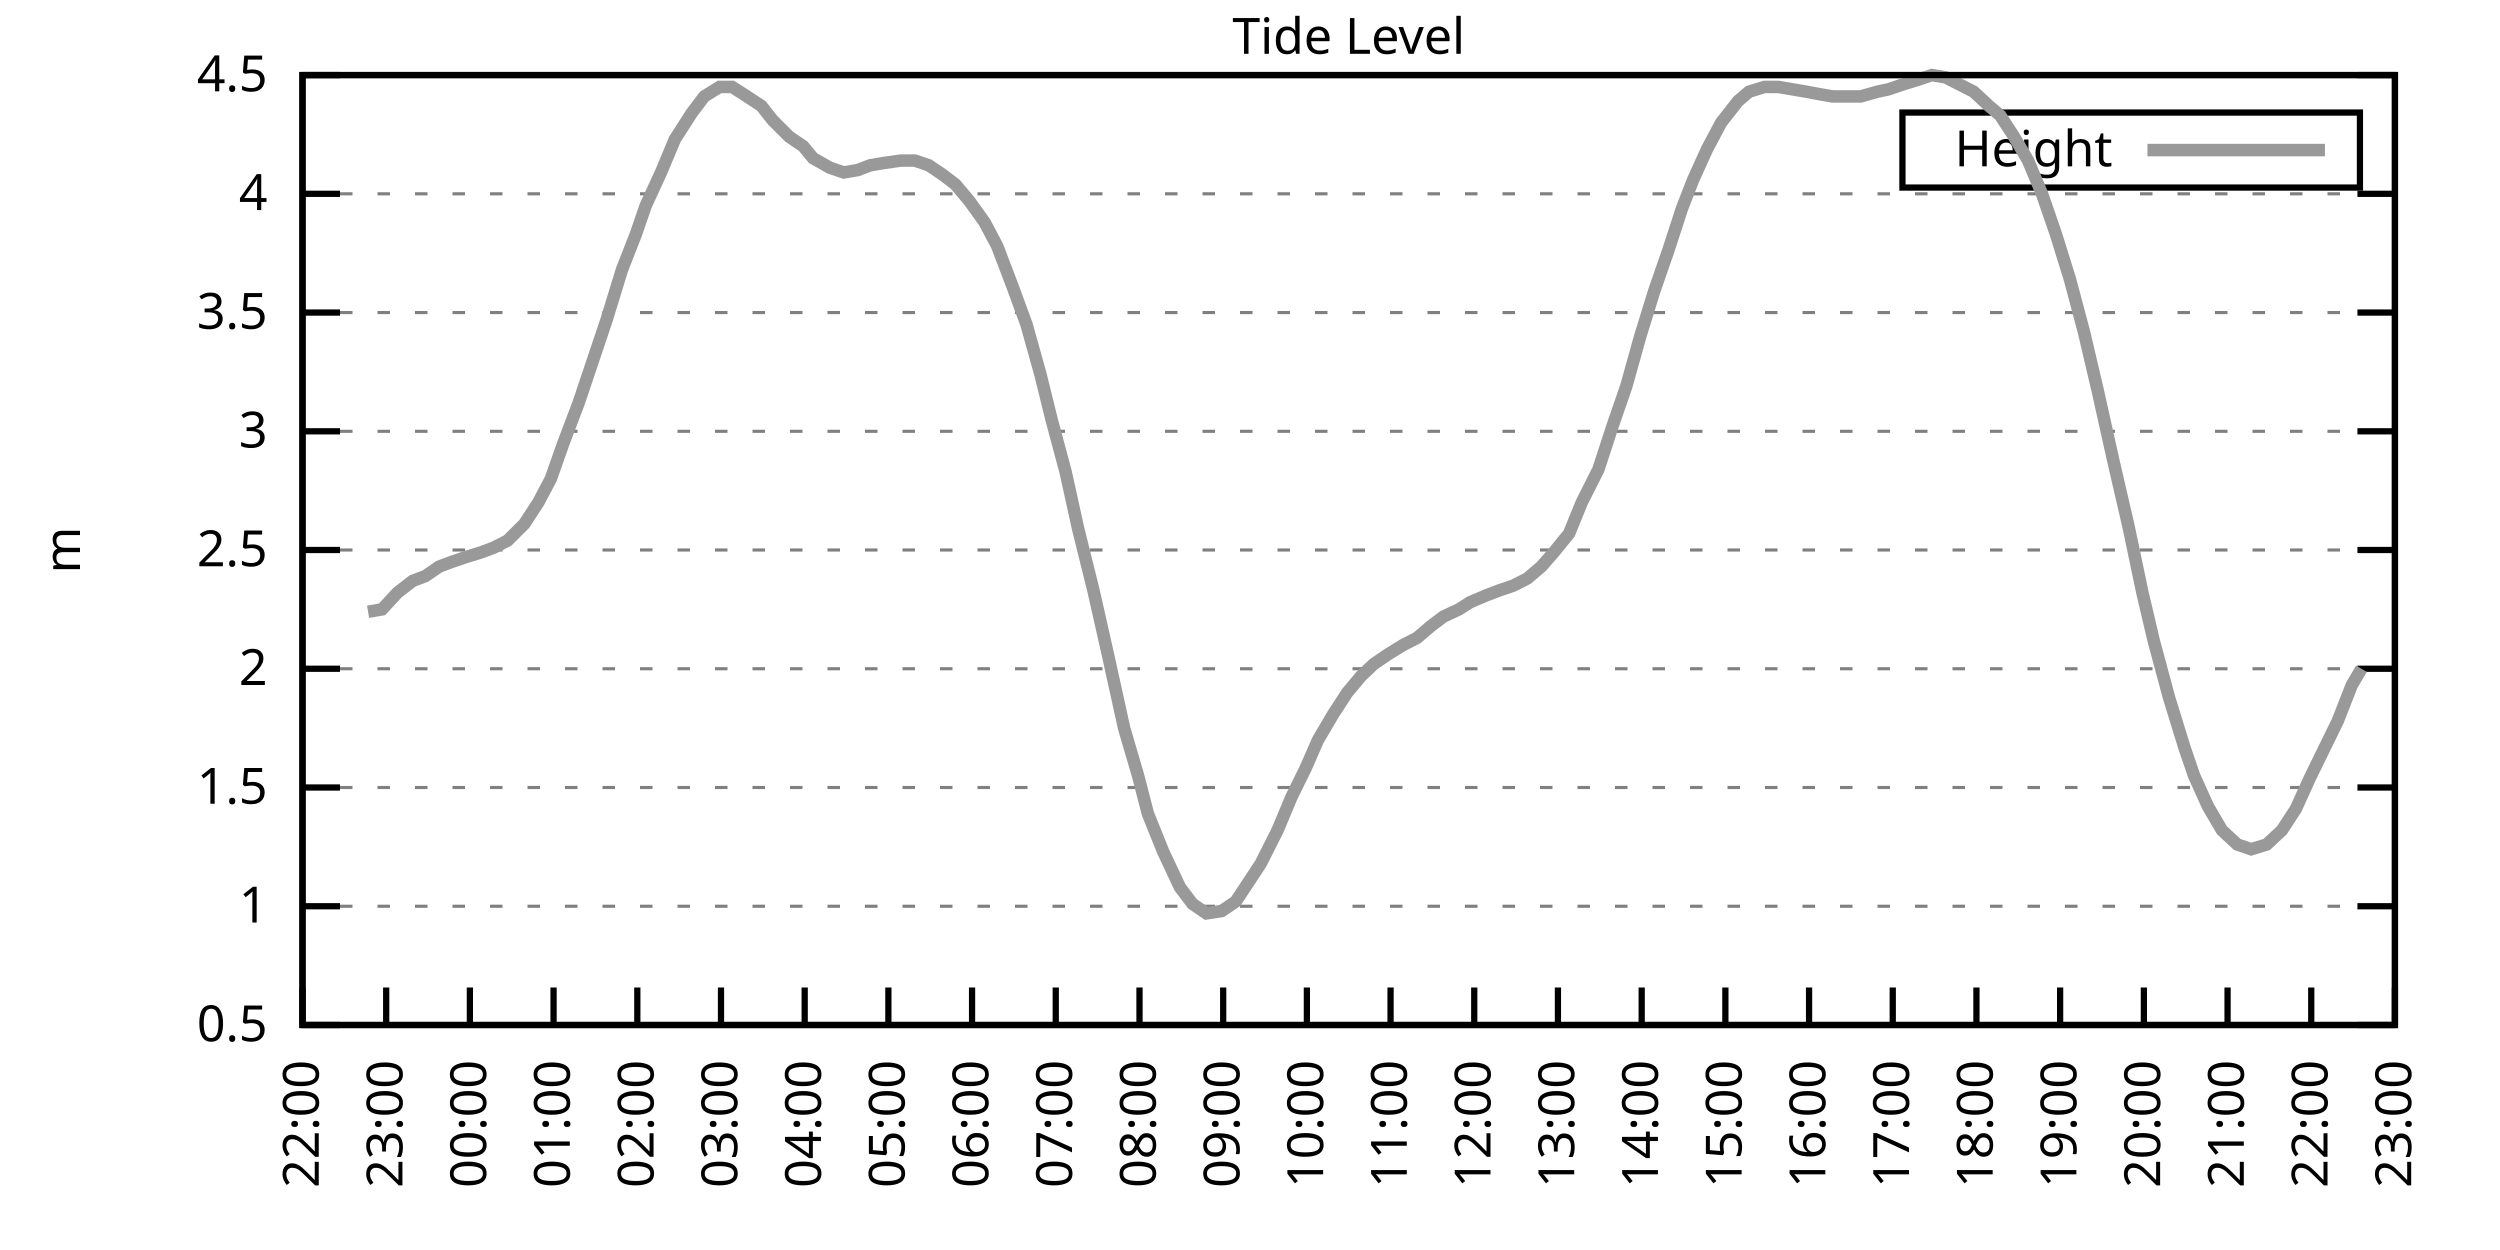
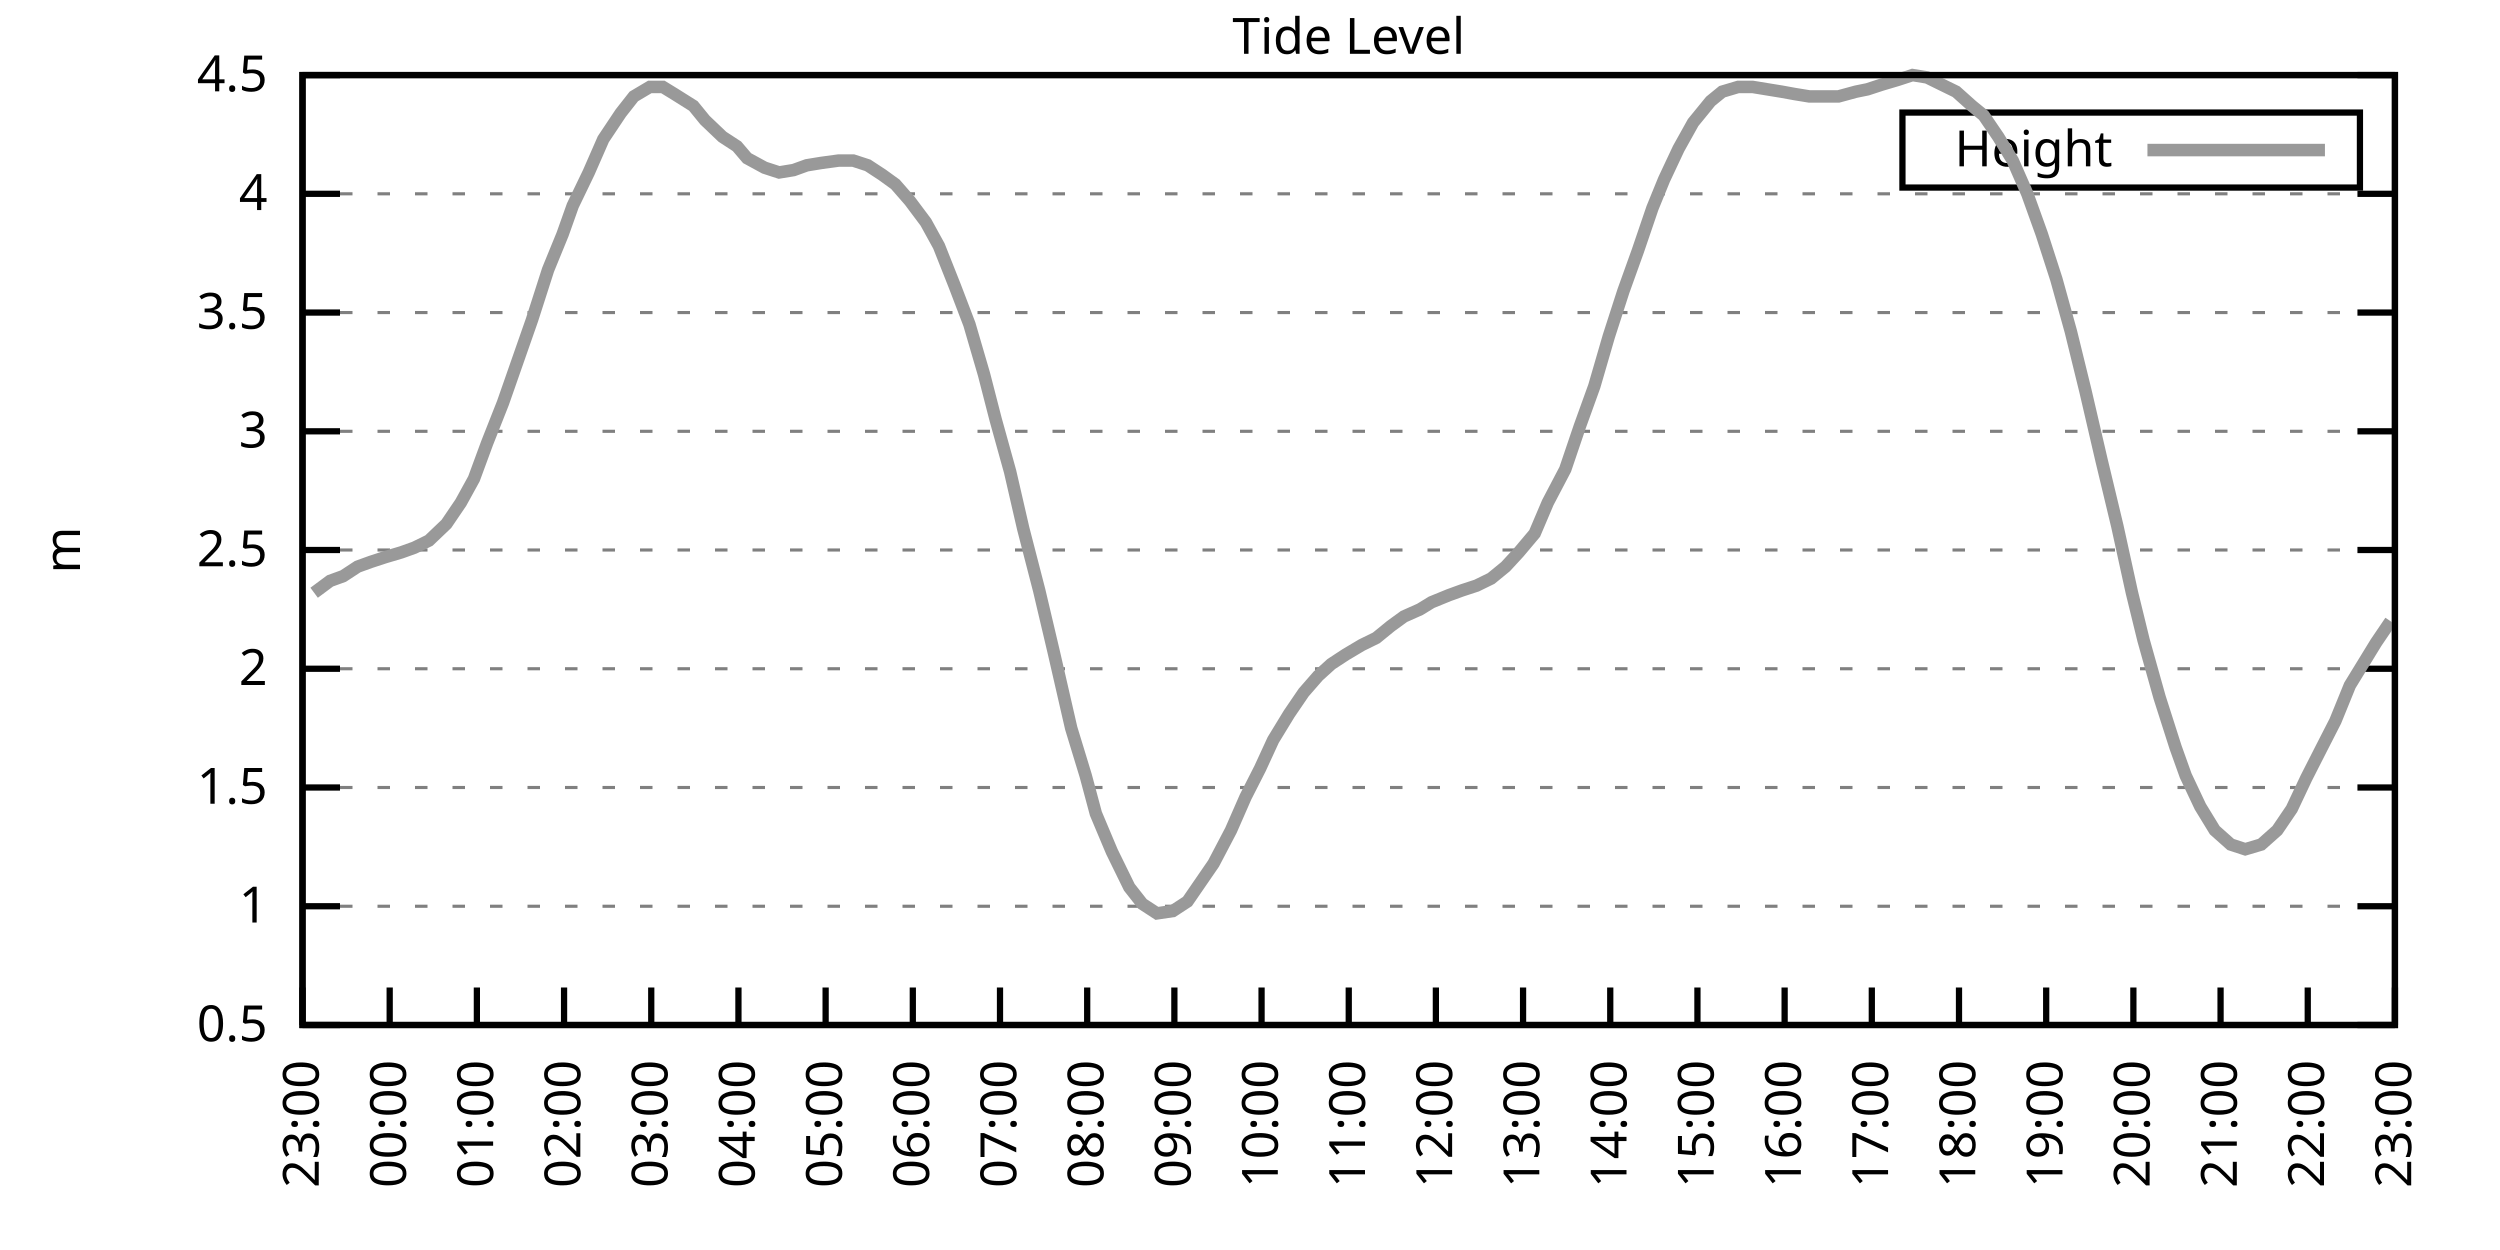
<svg xmlns="http://www.w3.org/2000/svg" xmlns:xlink="http://www.w3.org/1999/xlink" width="400" height="200" viewBox="0 0 400 200">
  <g id="gnuplot_canvas">
    <rect x="0" y="0" width="400" height="200" fill="none" />
    <defs>
      <circle id="gpDot" r="0.5" stroke-width="0.5" stroke="currentColor" />
      <path id="gpPt0" stroke-width="0.333" stroke="currentColor" d="M-1,0 h2 M0,-1 v2" />
      <path id="gpPt1" stroke-width="0.333" stroke="currentColor" d="M-1,-1 L1,1 M1,-1 L-1,1" />
      <path id="gpPt2" stroke-width="0.333" stroke="currentColor" d="M-1,0 L1,0 M0,-1 L0,1 M-1,-1 L1,1 M-1,1 L1,-1" />
      <rect id="gpPt3" stroke-width="0.333" stroke="currentColor" x="-1" y="-1" width="2" height="2" />
      <rect id="gpPt4" stroke-width="0.333" stroke="currentColor" fill="currentColor" x="-1" y="-1" width="2" height="2" />
      <circle id="gpPt5" stroke-width="0.333" stroke="currentColor" cx="0" cy="0" r="1" />
      <use xlink:href="#gpPt5" id="gpPt6" fill="currentColor" stroke="none" />
      <path id="gpPt7" stroke-width="0.333" stroke="currentColor" d="M0,-1.33 L-1.33,0.67 L1.33,0.67 z" />
      <use xlink:href="#gpPt7" id="gpPt8" fill="currentColor" stroke="none" />
      <use xlink:href="#gpPt7" id="gpPt9" stroke="currentColor" transform="rotate(180)" />
      <use xlink:href="#gpPt9" id="gpPt10" fill="currentColor" stroke="none" />
      <use xlink:href="#gpPt3" id="gpPt11" stroke="currentColor" transform="rotate(45)" />
      <use xlink:href="#gpPt11" id="gpPt12" fill="currentColor" stroke="none" />
      <path id="gpPt13" stroke-width="0.333" stroke="currentColor" d="M0,1.330 L1.265,0.411 L0.782,-1.067 L-0.782,-1.076 L-1.265,0.411 z" />
      <use xlink:href="#gpPt13" id="gpPt14" fill="currentColor" stroke="none" />
      <filter id="textbox" filterUnits="objectBoundingBox" x="0" y="0" height="1" width="1">
        <feFlood flood-color="white" flood-opacity="1" result="bgnd" />
        <feComposite in="SourceGraphic" in2="bgnd" operator="atop" />
      </filter>
      <filter id="greybox" filterUnits="objectBoundingBox" x="0" y="0" height="1" width="1">
        <feFlood flood-color="lightgrey" flood-opacity="1" result="grey" />
        <feComposite in="SourceGraphic" in2="grey" operator="atop" />
      </filter>
    </defs>
    <g fill="none" color="white" stroke="currentColor" stroke-width="1.00" stroke-linecap="butt" stroke-linejoin="miter">
</g>
    <g fill="none" color="black" stroke="currentColor" stroke-width="1.00" stroke-linecap="butt" stroke-linejoin="miter">
      <g stroke="none" shape-rendering="crispEdges">
        <polygon fill="rgb(255, 255, 255)" points="48.40,164.00 383.18,164.00 383.18,12.02 48.40,12.02 " />
      </g>
    </g>
    <g fill="none" color="black" stroke="currentColor" stroke-width="1.00" stroke-linecap="butt" stroke-linejoin="miter">
</g>
    <g fill="none" color="black" stroke="black" stroke-width="0.50" stroke-linecap="butt" stroke-linejoin="miter">
</g>
    <g fill="none" color="gray" stroke="currentColor" stroke-width="0.50" stroke-linecap="butt" stroke-linejoin="miter">
      <path stroke="gray" stroke-dasharray="2,4" class="gridline" d="M48.40,164.00 L383.19,164.00  " />
    </g>
    <g fill="none" color="gray" stroke="gray" stroke-width="1.00" stroke-linecap="butt" stroke-linejoin="miter">
</g>
    <g fill="none" color="black" stroke="currentColor" stroke-width="1.00" stroke-linecap="butt" stroke-linejoin="miter">
      <path stroke="black" d="M48.40,164.00 L54.40,164.00 M383.19,164.00 L377.19,164.00  " />
      <g transform="translate(42.80,166.60)" stroke="none" fill="black" font-family="Sans" font-size="8.00" text-anchor="end">
        <text>
          <tspan font-family="Sans"> 0.5</tspan>
        </text>
      </g>
    </g>
    <g fill="none" color="black" stroke="currentColor" stroke-width="1.00" stroke-linecap="butt" stroke-linejoin="miter">
</g>
    <g fill="none" color="black" stroke="black" stroke-width="0.50" stroke-linecap="butt" stroke-linejoin="miter">
</g>
    <g fill="none" color="gray" stroke="currentColor" stroke-width="0.50" stroke-linecap="butt" stroke-linejoin="miter">
      <path stroke="gray" stroke-dasharray="2,4" class="gridline" d="M48.40,145.00 L383.19,145.00  " />
    </g>
    <g fill="none" color="gray" stroke="gray" stroke-width="1.00" stroke-linecap="butt" stroke-linejoin="miter">
</g>
    <g fill="none" color="black" stroke="currentColor" stroke-width="1.00" stroke-linecap="butt" stroke-linejoin="miter">
      <path stroke="black" d="M48.40,145.00 L54.40,145.00 M383.19,145.00 L377.19,145.00  " />
      <g transform="translate(42.80,147.60)" stroke="none" fill="black" font-family="Sans" font-size="8.00" text-anchor="end">
        <text>
          <tspan font-family="Sans"> 1</tspan>
        </text>
      </g>
    </g>
    <g fill="none" color="black" stroke="currentColor" stroke-width="1.00" stroke-linecap="butt" stroke-linejoin="miter">
</g>
    <g fill="none" color="black" stroke="black" stroke-width="0.50" stroke-linecap="butt" stroke-linejoin="miter">
</g>
    <g fill="none" color="gray" stroke="currentColor" stroke-width="0.50" stroke-linecap="butt" stroke-linejoin="miter">
      <path stroke="gray" stroke-dasharray="2,4" class="gridline" d="M48.40,126.00 L383.19,126.00  " />
    </g>
    <g fill="none" color="gray" stroke="gray" stroke-width="1.00" stroke-linecap="butt" stroke-linejoin="miter">
</g>
    <g fill="none" color="black" stroke="currentColor" stroke-width="1.00" stroke-linecap="butt" stroke-linejoin="miter">
      <path stroke="black" d="M48.40,126.00 L54.40,126.00 M383.19,126.00 L377.19,126.00  " />
      <g transform="translate(42.80,128.60)" stroke="none" fill="black" font-family="Sans" font-size="8.00" text-anchor="end">
        <text>
          <tspan font-family="Sans"> 1.5</tspan>
        </text>
      </g>
    </g>
    <g fill="none" color="black" stroke="currentColor" stroke-width="1.00" stroke-linecap="butt" stroke-linejoin="miter">
</g>
    <g fill="none" color="black" stroke="black" stroke-width="0.50" stroke-linecap="butt" stroke-linejoin="miter">
</g>
    <g fill="none" color="gray" stroke="currentColor" stroke-width="0.50" stroke-linecap="butt" stroke-linejoin="miter">
      <path stroke="gray" stroke-dasharray="2,4" class="gridline" d="M48.40,107.00 L383.19,107.00  " />
    </g>
    <g fill="none" color="gray" stroke="gray" stroke-width="1.00" stroke-linecap="butt" stroke-linejoin="miter">
</g>
    <g fill="none" color="black" stroke="currentColor" stroke-width="1.00" stroke-linecap="butt" stroke-linejoin="miter">
      <path stroke="black" d="M48.40,107.00 L54.40,107.00 M383.19,107.00 L377.19,107.00  " />
      <g transform="translate(42.80,109.60)" stroke="none" fill="black" font-family="Sans" font-size="8.00" text-anchor="end">
        <text>
          <tspan font-family="Sans"> 2</tspan>
        </text>
      </g>
    </g>
    <g fill="none" color="black" stroke="currentColor" stroke-width="1.00" stroke-linecap="butt" stroke-linejoin="miter">
</g>
    <g fill="none" color="black" stroke="black" stroke-width="0.50" stroke-linecap="butt" stroke-linejoin="miter">
</g>
    <g fill="none" color="gray" stroke="currentColor" stroke-width="0.50" stroke-linecap="butt" stroke-linejoin="miter">
      <path stroke="gray" stroke-dasharray="2,4" class="gridline" d="M48.40,88.00 L383.19,88.00  " />
    </g>
    <g fill="none" color="gray" stroke="gray" stroke-width="1.00" stroke-linecap="butt" stroke-linejoin="miter">
</g>
    <g fill="none" color="black" stroke="currentColor" stroke-width="1.00" stroke-linecap="butt" stroke-linejoin="miter">
      <path stroke="black" d="M48.40,88.00 L54.40,88.00 M383.19,88.00 L377.19,88.00  " />
      <g transform="translate(42.80,90.60)" stroke="none" fill="black" font-family="Sans" font-size="8.00" text-anchor="end">
        <text>
          <tspan font-family="Sans"> 2.5</tspan>
        </text>
      </g>
    </g>
    <g fill="none" color="black" stroke="currentColor" stroke-width="1.00" stroke-linecap="butt" stroke-linejoin="miter">
</g>
    <g fill="none" color="black" stroke="black" stroke-width="0.50" stroke-linecap="butt" stroke-linejoin="miter">
</g>
    <g fill="none" color="gray" stroke="currentColor" stroke-width="0.50" stroke-linecap="butt" stroke-linejoin="miter">
      <path stroke="gray" stroke-dasharray="2,4" class="gridline" d="M48.40,69.01 L383.19,69.01  " />
    </g>
    <g fill="none" color="gray" stroke="gray" stroke-width="1.00" stroke-linecap="butt" stroke-linejoin="miter">
</g>
    <g fill="none" color="black" stroke="currentColor" stroke-width="1.00" stroke-linecap="butt" stroke-linejoin="miter">
      <path stroke="black" d="M48.40,69.01 L54.40,69.01 M383.19,69.01 L377.19,69.01  " />
      <g transform="translate(42.80,71.61)" stroke="none" fill="black" font-family="Sans" font-size="8.00" text-anchor="end">
        <text>
          <tspan font-family="Sans"> 3</tspan>
        </text>
      </g>
    </g>
    <g fill="none" color="black" stroke="currentColor" stroke-width="1.00" stroke-linecap="butt" stroke-linejoin="miter">
</g>
    <g fill="none" color="black" stroke="black" stroke-width="0.50" stroke-linecap="butt" stroke-linejoin="miter">
</g>
    <g fill="none" color="gray" stroke="currentColor" stroke-width="0.50" stroke-linecap="butt" stroke-linejoin="miter">
      <path stroke="gray" stroke-dasharray="2,4" class="gridline" d="M48.40,50.01 L383.19,50.01  " />
    </g>
    <g fill="none" color="gray" stroke="gray" stroke-width="1.00" stroke-linecap="butt" stroke-linejoin="miter">
</g>
    <g fill="none" color="black" stroke="currentColor" stroke-width="1.00" stroke-linecap="butt" stroke-linejoin="miter">
      <path stroke="black" d="M48.40,50.01 L54.40,50.01 M383.19,50.01 L377.19,50.01  " />
      <g transform="translate(42.80,52.61)" stroke="none" fill="black" font-family="Sans" font-size="8.00" text-anchor="end">
        <text>
          <tspan font-family="Sans"> 3.5</tspan>
        </text>
      </g>
    </g>
    <g fill="none" color="black" stroke="currentColor" stroke-width="1.00" stroke-linecap="butt" stroke-linejoin="miter">
</g>
    <g fill="none" color="black" stroke="black" stroke-width="0.50" stroke-linecap="butt" stroke-linejoin="miter">
</g>
    <g fill="none" color="gray" stroke="currentColor" stroke-width="0.50" stroke-linecap="butt" stroke-linejoin="miter">
      <path stroke="gray" stroke-dasharray="2,4" class="gridline" d="M48.40,31.01 L383.19,31.01  " />
    </g>
    <g fill="none" color="gray" stroke="gray" stroke-width="1.00" stroke-linecap="butt" stroke-linejoin="miter">
</g>
    <g fill="none" color="black" stroke="currentColor" stroke-width="1.00" stroke-linecap="butt" stroke-linejoin="miter">
      <path stroke="black" d="M48.40,31.01 L54.40,31.01 M383.19,31.01 L377.19,31.01  " />
      <g transform="translate(42.80,33.61)" stroke="none" fill="black" font-family="Sans" font-size="8.00" text-anchor="end">
        <text>
          <tspan font-family="Sans"> 4</tspan>
        </text>
      </g>
    </g>
    <g fill="none" color="black" stroke="currentColor" stroke-width="1.00" stroke-linecap="butt" stroke-linejoin="miter">
</g>
    <g fill="none" color="black" stroke="black" stroke-width="0.50" stroke-linecap="butt" stroke-linejoin="miter">
</g>
    <g fill="none" color="gray" stroke="currentColor" stroke-width="0.50" stroke-linecap="butt" stroke-linejoin="miter">
      <path stroke="gray" stroke-dasharray="2,4" class="gridline" d="M48.40,12.01 L383.19,12.01  " />
    </g>
    <g fill="none" color="gray" stroke="gray" stroke-width="1.00" stroke-linecap="butt" stroke-linejoin="miter">
</g>
    <g fill="none" color="black" stroke="currentColor" stroke-width="1.00" stroke-linecap="butt" stroke-linejoin="miter">
      <path stroke="black" d="M48.40,12.01 L54.40,12.01 M383.19,12.01 L377.19,12.01  " />
      <g transform="translate(42.80,14.61)" stroke="none" fill="black" font-family="Sans" font-size="8.00" text-anchor="end">
        <text>
          <tspan font-family="Sans"> 4.5</tspan>
        </text>
      </g>
    </g>
    <g fill="none" color="black" stroke="currentColor" stroke-width="1.00" stroke-linecap="butt" stroke-linejoin="miter">
      <path stroke="black" d="M48.40,164.00 L48.40,158.00  " />
      <g transform="translate(51.00,169.60) rotate(270.00)" stroke="none" fill="black" font-family="Sans" font-size="8.00" text-anchor="end">
        <text>
-           <tspan font-family="Sans">22:00</tspan>
-         </text>
-       </g>
-     </g>
-     <g fill="none" color="black" stroke="currentColor" stroke-width="1.00" stroke-linecap="butt" stroke-linejoin="miter">
-       <path stroke="black" d="M61.79,164.00 L61.79,158.00  " />
-       <g transform="translate(64.39,169.60) rotate(270.00)" stroke="none" fill="black" font-family="Sans" font-size="8.00" text-anchor="end">
-         <text>
          <tspan font-family="Sans">23:00</tspan>
        </text>
      </g>
    </g>
    <g fill="none" color="black" stroke="currentColor" stroke-width="1.00" stroke-linecap="butt" stroke-linejoin="miter">
-       <path stroke="black" d="M75.18,164.00 L75.18,158.00  " />
-       <g transform="translate(77.78,169.60) rotate(270.00)" stroke="none" fill="black" font-family="Sans" font-size="8.00" text-anchor="end">
+       <path stroke="black" d="M62.35,164.00 L62.35,158.00  " />
+       <g transform="translate(64.95,169.60) rotate(270.00)" stroke="none" fill="black" font-family="Sans" font-size="8.00" text-anchor="end">
        <text>
          <tspan font-family="Sans">00:00</tspan>
        </text>
      </g>
    </g>
    <g fill="none" color="black" stroke="currentColor" stroke-width="1.00" stroke-linecap="butt" stroke-linejoin="miter">
-       <path stroke="black" d="M88.57,164.00 L88.57,158.00  " />
-       <g transform="translate(91.17,169.60) rotate(270.00)" stroke="none" fill="black" font-family="Sans" font-size="8.00" text-anchor="end">
+       <path stroke="black" d="M76.30,164.00 L76.30,158.00  " />
+       <g transform="translate(78.90,169.60) rotate(270.00)" stroke="none" fill="black" font-family="Sans" font-size="8.00" text-anchor="end">
        <text>
          <tspan font-family="Sans">01:00</tspan>
        </text>
      </g>
    </g>
    <g fill="none" color="black" stroke="currentColor" stroke-width="1.00" stroke-linecap="butt" stroke-linejoin="miter">
-       <path stroke="black" d="M101.97,164.00 L101.97,158.00  " />
-       <g transform="translate(104.57,169.60) rotate(270.00)" stroke="none" fill="black" font-family="Sans" font-size="8.00" text-anchor="end">
+       <path stroke="black" d="M90.25,164.00 L90.25,158.00  " />
+       <g transform="translate(92.85,169.60) rotate(270.00)" stroke="none" fill="black" font-family="Sans" font-size="8.00" text-anchor="end">
        <text>
          <tspan font-family="Sans">02:00</tspan>
        </text>
      </g>
    </g>
    <g fill="none" color="black" stroke="currentColor" stroke-width="1.00" stroke-linecap="butt" stroke-linejoin="miter">
-       <path stroke="black" d="M115.36,164.00 L115.36,158.00  " />
-       <g transform="translate(117.96,169.60) rotate(270.00)" stroke="none" fill="black" font-family="Sans" font-size="8.00" text-anchor="end">
+       <path stroke="black" d="M104.20,164.00 L104.20,158.00  " />
+       <g transform="translate(106.80,169.60) rotate(270.00)" stroke="none" fill="black" font-family="Sans" font-size="8.00" text-anchor="end">
        <text>
          <tspan font-family="Sans">03:00</tspan>
        </text>
      </g>
    </g>
    <g fill="none" color="black" stroke="currentColor" stroke-width="1.00" stroke-linecap="butt" stroke-linejoin="miter">
-       <path stroke="black" d="M128.75,164.00 L128.75,158.00  " />
-       <g transform="translate(131.35,169.60) rotate(270.00)" stroke="none" fill="black" font-family="Sans" font-size="8.00" text-anchor="end">
+       <path stroke="black" d="M118.15,164.00 L118.15,158.00  " />
+       <g transform="translate(120.75,169.60) rotate(270.00)" stroke="none" fill="black" font-family="Sans" font-size="8.00" text-anchor="end">
        <text>
          <tspan font-family="Sans">04:00</tspan>
        </text>
      </g>
    </g>
    <g fill="none" color="black" stroke="currentColor" stroke-width="1.00" stroke-linecap="butt" stroke-linejoin="miter">
-       <path stroke="black" d="M142.14,164.00 L142.14,158.00  " />
-       <g transform="translate(144.74,169.60) rotate(270.00)" stroke="none" fill="black" font-family="Sans" font-size="8.00" text-anchor="end">
+       <path stroke="black" d="M132.10,164.00 L132.10,158.00  " />
+       <g transform="translate(134.70,169.60) rotate(270.00)" stroke="none" fill="black" font-family="Sans" font-size="8.00" text-anchor="end">
        <text>
          <tspan font-family="Sans">05:00</tspan>
        </text>
      </g>
    </g>
    <g fill="none" color="black" stroke="currentColor" stroke-width="1.00" stroke-linecap="butt" stroke-linejoin="miter">
-       <path stroke="black" d="M155.53,164.00 L155.53,158.00  " />
-       <g transform="translate(158.13,169.60) rotate(270.00)" stroke="none" fill="black" font-family="Sans" font-size="8.00" text-anchor="end">
+       <path stroke="black" d="M146.05,164.00 L146.05,158.00  " />
+       <g transform="translate(148.65,169.60) rotate(270.00)" stroke="none" fill="black" font-family="Sans" font-size="8.00" text-anchor="end">
        <text>
          <tspan font-family="Sans">06:00</tspan>
        </text>
      </g>
    </g>
    <g fill="none" color="black" stroke="currentColor" stroke-width="1.00" stroke-linecap="butt" stroke-linejoin="miter">
-       <path stroke="black" d="M168.92,164.00 L168.92,158.00  " />
-       <g transform="translate(171.52,169.60) rotate(270.00)" stroke="none" fill="black" font-family="Sans" font-size="8.00" text-anchor="end">
+       <path stroke="black" d="M160.00,164.00 L160.00,158.00  " />
+       <g transform="translate(162.60,169.60) rotate(270.00)" stroke="none" fill="black" font-family="Sans" font-size="8.00" text-anchor="end">
        <text>
          <tspan font-family="Sans">07:00</tspan>
        </text>
      </g>
    </g>
    <g fill="none" color="black" stroke="currentColor" stroke-width="1.00" stroke-linecap="butt" stroke-linejoin="miter">
-       <path stroke="black" d="M182.32,164.00 L182.32,158.00  " />
-       <g transform="translate(184.92,169.60) rotate(270.00)" stroke="none" fill="black" font-family="Sans" font-size="8.00" text-anchor="end">
+       <path stroke="black" d="M173.95,164.00 L173.95,158.00  " />
+       <g transform="translate(176.55,169.60) rotate(270.00)" stroke="none" fill="black" font-family="Sans" font-size="8.00" text-anchor="end">
        <text>
          <tspan font-family="Sans">08:00</tspan>
        </text>
      </g>
    </g>
    <g fill="none" color="black" stroke="currentColor" stroke-width="1.00" stroke-linecap="butt" stroke-linejoin="miter">
-       <path stroke="black" d="M195.71,164.00 L195.71,158.00  " />
-       <g transform="translate(198.31,169.60) rotate(270.00)" stroke="none" fill="black" font-family="Sans" font-size="8.00" text-anchor="end">
+       <path stroke="black" d="M187.90,164.00 L187.90,158.00  " />
+       <g transform="translate(190.50,169.60) rotate(270.00)" stroke="none" fill="black" font-family="Sans" font-size="8.00" text-anchor="end">
        <text>
          <tspan font-family="Sans">09:00</tspan>
        </text>
      </g>
    </g>
    <g fill="none" color="black" stroke="currentColor" stroke-width="1.00" stroke-linecap="butt" stroke-linejoin="miter">
-       <path stroke="black" d="M209.10,164.00 L209.10,158.00  " />
-       <g transform="translate(211.70,169.60) rotate(270.00)" stroke="none" fill="black" font-family="Sans" font-size="8.00" text-anchor="end">
+       <path stroke="black" d="M201.85,164.00 L201.85,158.00  " />
+       <g transform="translate(204.45,169.60) rotate(270.00)" stroke="none" fill="black" font-family="Sans" font-size="8.00" text-anchor="end">
        <text>
          <tspan font-family="Sans">10:00</tspan>
        </text>
      </g>
    </g>
    <g fill="none" color="black" stroke="currentColor" stroke-width="1.00" stroke-linecap="butt" stroke-linejoin="miter">
-       <path stroke="black" d="M222.49,164.00 L222.49,158.00  " />
-       <g transform="translate(225.09,169.60) rotate(270.00)" stroke="none" fill="black" font-family="Sans" font-size="8.00" text-anchor="end">
+       <path stroke="black" d="M215.80,164.00 L215.80,158.00  " />
+       <g transform="translate(218.40,169.60) rotate(270.00)" stroke="none" fill="black" font-family="Sans" font-size="8.00" text-anchor="end">
        <text>
          <tspan font-family="Sans">11:00</tspan>
        </text>
      </g>
    </g>
    <g fill="none" color="black" stroke="currentColor" stroke-width="1.00" stroke-linecap="butt" stroke-linejoin="miter">
-       <path stroke="black" d="M235.88,164.00 L235.88,158.00  " />
-       <g transform="translate(238.48,169.60) rotate(270.00)" stroke="none" fill="black" font-family="Sans" font-size="8.00" text-anchor="end">
+       <path stroke="black" d="M229.74,164.00 L229.74,158.00  " />
+       <g transform="translate(232.34,169.60) rotate(270.00)" stroke="none" fill="black" font-family="Sans" font-size="8.00" text-anchor="end">
        <text>
          <tspan font-family="Sans">12:00</tspan>
        </text>
      </g>
    </g>
    <g fill="none" color="black" stroke="currentColor" stroke-width="1.00" stroke-linecap="butt" stroke-linejoin="miter">
-       <path stroke="black" d="M249.27,164.00 L249.27,158.00  " />
-       <g transform="translate(251.87,169.60) rotate(270.00)" stroke="none" fill="black" font-family="Sans" font-size="8.00" text-anchor="end">
+       <path stroke="black" d="M243.69,164.00 L243.69,158.00  " />
+       <g transform="translate(246.29,169.60) rotate(270.00)" stroke="none" fill="black" font-family="Sans" font-size="8.00" text-anchor="end">
        <text>
          <tspan font-family="Sans">13:00</tspan>
        </text>
      </g>
    </g>
    <g fill="none" color="black" stroke="currentColor" stroke-width="1.00" stroke-linecap="butt" stroke-linejoin="miter">
-       <path stroke="black" d="M262.67,164.00 L262.67,158.00  " />
-       <g transform="translate(265.27,169.60) rotate(270.00)" stroke="none" fill="black" font-family="Sans" font-size="8.00" text-anchor="end">
+       <path stroke="black" d="M257.64,164.00 L257.64,158.00  " />
+       <g transform="translate(260.24,169.60) rotate(270.00)" stroke="none" fill="black" font-family="Sans" font-size="8.00" text-anchor="end">
        <text>
          <tspan font-family="Sans">14:00</tspan>
        </text>
      </g>
    </g>
    <g fill="none" color="black" stroke="currentColor" stroke-width="1.00" stroke-linecap="butt" stroke-linejoin="miter">
-       <path stroke="black" d="M276.06,164.00 L276.06,158.00  " />
-       <g transform="translate(278.66,169.60) rotate(270.00)" stroke="none" fill="black" font-family="Sans" font-size="8.00" text-anchor="end">
+       <path stroke="black" d="M271.59,164.00 L271.59,158.00  " />
+       <g transform="translate(274.19,169.60) rotate(270.00)" stroke="none" fill="black" font-family="Sans" font-size="8.00" text-anchor="end">
        <text>
          <tspan font-family="Sans">15:00</tspan>
        </text>
      </g>
    </g>
    <g fill="none" color="black" stroke="currentColor" stroke-width="1.00" stroke-linecap="butt" stroke-linejoin="miter">
-       <path stroke="black" d="M289.45,164.00 L289.45,158.00  " />
-       <g transform="translate(292.05,169.60) rotate(270.00)" stroke="none" fill="black" font-family="Sans" font-size="8.00" text-anchor="end">
+       <path stroke="black" d="M285.54,164.00 L285.54,158.00  " />
+       <g transform="translate(288.14,169.60) rotate(270.00)" stroke="none" fill="black" font-family="Sans" font-size="8.00" text-anchor="end">
        <text>
          <tspan font-family="Sans">16:00</tspan>
        </text>
      </g>
    </g>
    <g fill="none" color="black" stroke="currentColor" stroke-width="1.00" stroke-linecap="butt" stroke-linejoin="miter">
-       <path stroke="black" d="M302.84,164.00 L302.84,158.00  " />
-       <g transform="translate(305.44,169.60) rotate(270.00)" stroke="none" fill="black" font-family="Sans" font-size="8.00" text-anchor="end">
+       <path stroke="black" d="M299.49,164.00 L299.49,158.00  " />
+       <g transform="translate(302.09,169.60) rotate(270.00)" stroke="none" fill="black" font-family="Sans" font-size="8.00" text-anchor="end">
        <text>
          <tspan font-family="Sans">17:00</tspan>
        </text>
      </g>
    </g>
    <g fill="none" color="black" stroke="currentColor" stroke-width="1.00" stroke-linecap="butt" stroke-linejoin="miter">
-       <path stroke="black" d="M316.23,164.00 L316.23,158.00  " />
-       <g transform="translate(318.83,169.60) rotate(270.00)" stroke="none" fill="black" font-family="Sans" font-size="8.00" text-anchor="end">
+       <path stroke="black" d="M313.44,164.00 L313.44,158.00  " />
+       <g transform="translate(316.04,169.60) rotate(270.00)" stroke="none" fill="black" font-family="Sans" font-size="8.00" text-anchor="end">
        <text>
          <tspan font-family="Sans">18:00</tspan>
        </text>
      </g>
    </g>
    <g fill="none" color="black" stroke="currentColor" stroke-width="1.00" stroke-linecap="butt" stroke-linejoin="miter">
-       <path stroke="black" d="M329.62,164.00 L329.62,158.00  " />
-       <g transform="translate(332.22,169.60) rotate(270.00)" stroke="none" fill="black" font-family="Sans" font-size="8.00" text-anchor="end">
+       <path stroke="black" d="M327.39,164.00 L327.39,158.00  " />
+       <g transform="translate(329.99,169.60) rotate(270.00)" stroke="none" fill="black" font-family="Sans" font-size="8.00" text-anchor="end">
        <text>
          <tspan font-family="Sans">19:00</tspan>
        </text>
      </g>
    </g>
    <g fill="none" color="black" stroke="currentColor" stroke-width="1.00" stroke-linecap="butt" stroke-linejoin="miter">
-       <path stroke="black" d="M343.02,164.00 L343.02,158.00  " />
-       <g transform="translate(345.62,169.60) rotate(270.00)" stroke="none" fill="black" font-family="Sans" font-size="8.00" text-anchor="end">
+       <path stroke="black" d="M341.34,164.00 L341.34,158.00  " />
+       <g transform="translate(343.94,169.60) rotate(270.00)" stroke="none" fill="black" font-family="Sans" font-size="8.00" text-anchor="end">
        <text>
          <tspan font-family="Sans">20:00</tspan>
        </text>
      </g>
    </g>
    <g fill="none" color="black" stroke="currentColor" stroke-width="1.00" stroke-linecap="butt" stroke-linejoin="miter">
-       <path stroke="black" d="M356.41,164.00 L356.41,158.00  " />
-       <g transform="translate(359.01,169.60) rotate(270.00)" stroke="none" fill="black" font-family="Sans" font-size="8.00" text-anchor="end">
+       <path stroke="black" d="M355.29,164.00 L355.29,158.00  " />
+       <g transform="translate(357.89,169.60) rotate(270.00)" stroke="none" fill="black" font-family="Sans" font-size="8.00" text-anchor="end">
        <text>
          <tspan font-family="Sans">21:00</tspan>
        </text>
      </g>
    </g>
    <g fill="none" color="black" stroke="currentColor" stroke-width="1.00" stroke-linecap="butt" stroke-linejoin="miter">
-       <path stroke="black" d="M369.80,164.00 L369.80,158.00  " />
-       <g transform="translate(372.40,169.60) rotate(270.00)" stroke="none" fill="black" font-family="Sans" font-size="8.00" text-anchor="end">
+       <path stroke="black" d="M369.24,164.00 L369.24,158.00  " />
+       <g transform="translate(371.84,169.60) rotate(270.00)" stroke="none" fill="black" font-family="Sans" font-size="8.00" text-anchor="end">
        <text>
          <tspan font-family="Sans">22:00</tspan>
        </text>
      </g>
    </g>
    <g fill="none" color="black" stroke="currentColor" stroke-width="1.00" stroke-linecap="butt" stroke-linejoin="miter">
      <path stroke="black" d="M383.19,164.00 L383.19,158.00  " />
      <g transform="translate(385.79,169.60) rotate(270.00)" stroke="none" fill="black" font-family="Sans" font-size="8.00" text-anchor="end">
        <text>
          <tspan font-family="Sans">23:00</tspan>
        </text>
      </g>
    </g>
    <g fill="none" color="black" stroke="currentColor" stroke-width="1.00" stroke-linecap="butt" stroke-linejoin="miter">
</g>
    <g fill="none" color="black" stroke="currentColor" stroke-width="1.00" stroke-linecap="butt" stroke-linejoin="miter">
      <path stroke="black" d="M48.40,12.01 L48.40,164.00 L383.19,164.00 L383.19,12.01 L48.40,12.01 Z  " />
    </g>
    <g fill="none" color="black" stroke="currentColor" stroke-width="1.00" stroke-linecap="butt" stroke-linejoin="miter">
</g>
    <g fill="none" color="black" stroke="currentColor" stroke-width="1.00" stroke-linecap="butt" stroke-linejoin="miter">
      <path stroke="black" d="M304.39,30.01 L304.39,18.01 L377.59,18.01 L377.59,30.01 L304.39,30.01 Z  " />
    </g>
    <g id="Tide_level_plot_1">
      <g fill="none" color="white" stroke="black" stroke-width="2.00" stroke-linecap="butt" stroke-linejoin="miter">
</g>
      <g fill="none" color="black" stroke="currentColor" stroke-width="2.00" stroke-linecap="butt" stroke-linejoin="miter">
        <g transform="translate(337.99,26.61)" stroke="none" fill="black" font-family="Sans" font-size="8.00" text-anchor="end">
          <text>
            <tspan font-family="Sans">Height</tspan>
          </text>
        </g>
      </g>
      <g fill="none" color="black" stroke="currentColor" stroke-width="2.00" stroke-linecap="butt" stroke-linejoin="miter">
-         <path stroke="rgb(153, 153, 153)" d="M343.59,24.01 L371.99,24.01 M58.89,97.88 L61.12,97.50 L63.58,94.84 L66.03,92.94 L68.04,92.18 L70.27,90.66   L72.28,89.90 L74.51,89.14 L76.97,88.38 L78.98,87.63 L81.21,86.49 L83.89,83.83 L86.12,80.41 L88.13,76.61   L90.14,70.91 L92.59,64.45 L94.38,59.13 L97.06,51.15 L99.51,43.17 L101.74,37.47 L103.31,32.91 L105.76,27.59   L107.99,22.27 L110.67,18.09 L112.68,15.43 L115.13,13.91 L117.14,13.91 L118.93,15.05 L121.83,16.95 L123.62,19.23   L126.29,21.89 L128.53,23.41 L130.09,25.31 L132.77,26.83 L135.00,27.59 L137.23,27.21 L139.24,26.45 L141.47,26.07   L144.15,25.69 L146.38,25.69 L148.61,26.45 L150.85,27.97 L152.85,29.49 L155.09,32.15 L157.54,35.57 L159.55,39.37   L162.01,45.83 L164.24,51.91 L166.47,59.89 L168.25,67.11 L170.49,75.47 L172.50,84.59 L174.95,94.46 L177.18,104.34   L179.86,116.50 L182.09,124.10 L183.66,130.18 L186.11,136.26 L188.79,141.96 L190.80,144.62 L193.03,146.14 L195.48,145.76   L197.72,144.24 L199.73,141.20 L201.73,138.16 L204.41,132.84 L206.64,127.52 L208.88,122.96 L210.88,118.40 L213.34,114.22   L215.57,110.80 L217.80,108.14 L219.81,106.24 L222.04,104.72 L224.50,103.20 L226.73,102.06 L228.96,100.16 L230.97,98.64   L233.43,97.50 L235.21,96.36 L237.89,95.22 L239.90,94.46 L242.13,93.70 L244.36,92.56 L246.60,90.66 L248.60,88.38   L251.06,85.35 L253.07,80.41 L255.75,75.09 L257.98,68.25 L260.21,61.79 L262.44,53.81 L264.67,46.59 L266.91,40.13   L269.14,33.29 L270.92,28.73 L273.16,23.79 L275.39,19.61 L278.07,16.19 L279.85,14.67 L282.31,13.91 L284.54,13.91   L286.77,14.29 L289.00,14.67 L291.01,15.05 L293.24,15.43 L295.48,15.43 L297.71,15.43 L300.39,14.67 L302.17,14.29   L304.40,13.53 L306.86,12.77 L309.09,12.01 L311.32,12.39 L313.55,13.53 L315.79,14.67 L318.24,16.95 L320.03,18.47   L322.26,21.89 L324.49,25.69 L326.72,31.01 L328.95,37.47 L331.19,44.69 L333.42,53.05 L335.65,62.55 L338.10,73.57   L340.56,84.21 L342.79,94.84 L344.58,102.44 L347.03,111.56 L349.49,119.54 L351.05,124.10 L353.28,129.04 L355.51,132.84   L357.97,135.12 L360.20,135.88 L362.66,135.12 L365.11,132.84 L367.34,129.42 L369.58,124.48 L371.81,119.92 L374.04,115.36   L376.27,109.66 L377.83,107.00  " />
+         <path stroke="rgb(153, 153, 153)" d="M343.59,24.01 L371.99,24.01 M50.26,94.84 L52.82,92.94 L54.91,92.18 L57.23,90.66 L59.33,89.90 L61.65,89.14   L64.21,88.38 L66.30,87.63 L68.63,86.49 L71.42,83.83 L73.74,80.41 L75.83,76.61 L77.93,70.91 L80.48,64.45   L82.34,59.13 L85.13,51.15 L87.69,43.17 L90.02,37.47 L91.64,32.91 L94.20,27.59 L96.53,22.27 L99.32,18.09   L101.41,15.43 L103.97,13.91 L106.06,13.91 L107.92,15.05 L110.94,16.95 L112.80,19.23 L115.59,21.89 L117.92,23.41   L119.54,25.31 L122.33,26.83 L124.66,27.59 L126.98,27.21 L129.08,26.45 L131.40,26.07 L134.19,25.69 L136.51,25.69   L138.84,26.45 L141.16,27.97 L143.26,29.49 L145.58,32.15 L148.14,35.57 L150.23,39.37 L152.79,45.83 L155.11,51.91   L157.44,59.89 L159.30,67.11 L161.62,75.47 L163.72,84.59 L166.27,94.46 L168.60,104.34 L171.39,116.50 L173.71,124.10   L175.34,130.18 L177.90,136.26 L180.69,141.96 L182.78,144.62 L185.11,146.14 L187.66,145.76 L189.99,144.24 L192.08,141.20   L194.17,138.16 L196.96,132.84 L199.29,127.52 L201.61,122.96 L203.71,118.40 L206.26,114.22 L208.59,110.80 L210.91,108.14   L213.01,106.24 L215.33,104.72 L217.89,103.20 L220.21,102.06 L222.54,100.16 L224.63,98.64 L227.19,97.50 L229.05,96.36   L231.84,95.22 L233.93,94.46 L236.25,93.70 L238.58,92.56 L240.90,90.66 L243.00,88.38 L245.55,85.35 L247.65,80.41   L250.44,75.09 L252.76,68.25 L255.09,61.79 L257.41,53.81 L259.74,46.59 L262.06,40.13 L264.39,33.29 L266.25,28.73   L268.57,23.79 L270.90,19.61 L273.69,16.19 L275.55,14.67 L278.10,13.91 L280.43,13.91 L282.75,14.29 L285.08,14.67   L287.17,15.05 L289.50,15.43 L291.82,15.43 L294.15,15.43 L296.94,14.67 L298.80,14.29 L301.12,13.53 L303.68,12.77   L306.00,12.01 L308.33,12.39 L310.65,13.53 L312.98,14.67 L315.53,16.95 L317.39,18.47 L319.72,21.89 L322.04,25.69   L324.37,31.01 L326.69,37.47 L329.02,44.69 L331.34,53.05 L333.67,62.55 L336.23,73.57 L338.78,84.21 L341.11,94.84   L342.97,102.44 L345.53,111.56 L348.08,119.54 L349.71,124.10 L352.04,129.04 L354.36,132.84 L356.92,135.12 L359.24,135.88   L361.80,135.12 L364.36,132.84 L366.68,129.42 L369.01,124.48 L371.33,119.92 L373.66,115.36 L375.98,109.66 L377.61,107.00   L380.17,102.82 L382.49,99.40  " />
      </g>
    </g>
    <g fill="none" color="black" stroke="currentColor" stroke-width="2.00" stroke-linecap="butt" stroke-linejoin="miter">
</g>
    <g fill="none" color="black" stroke="black" stroke-width="1.00" stroke-linecap="butt" stroke-linejoin="miter">
</g>
    <g fill="none" color="black" stroke="currentColor" stroke-width="1.00" stroke-linecap="butt" stroke-linejoin="miter">
      <path stroke="black" d="M48.40,12.01 L48.40,164.00 L383.19,164.00 L383.19,12.01 L48.40,12.01 Z  " />
      <g transform="translate(12.80,88.01) rotate(270.00)" stroke="none" fill="black" font-family="Sans" font-size="8.00" text-anchor="middle">
        <text>
          <tspan font-family="Sans">m</tspan>
        </text>
      </g>
    </g>
    <g fill="none" color="black" stroke="currentColor" stroke-width="1.00" stroke-linecap="butt" stroke-linejoin="miter">
</g>
    <g fill="none" color="black" stroke="currentColor" stroke-width="1.00" stroke-linecap="butt" stroke-linejoin="miter">
      <g transform="translate(215.79,8.61)" stroke="none" fill="black" font-family="Sans" font-size="8.00" text-anchor="middle">
        <text>
          <tspan font-family="Sans">Tide Level</tspan>
        </text>
      </g>
    </g>
    <g fill="none" color="black" stroke="currentColor" stroke-width="1.00" stroke-linecap="butt" stroke-linejoin="miter">
</g>
  </g>
</svg>
